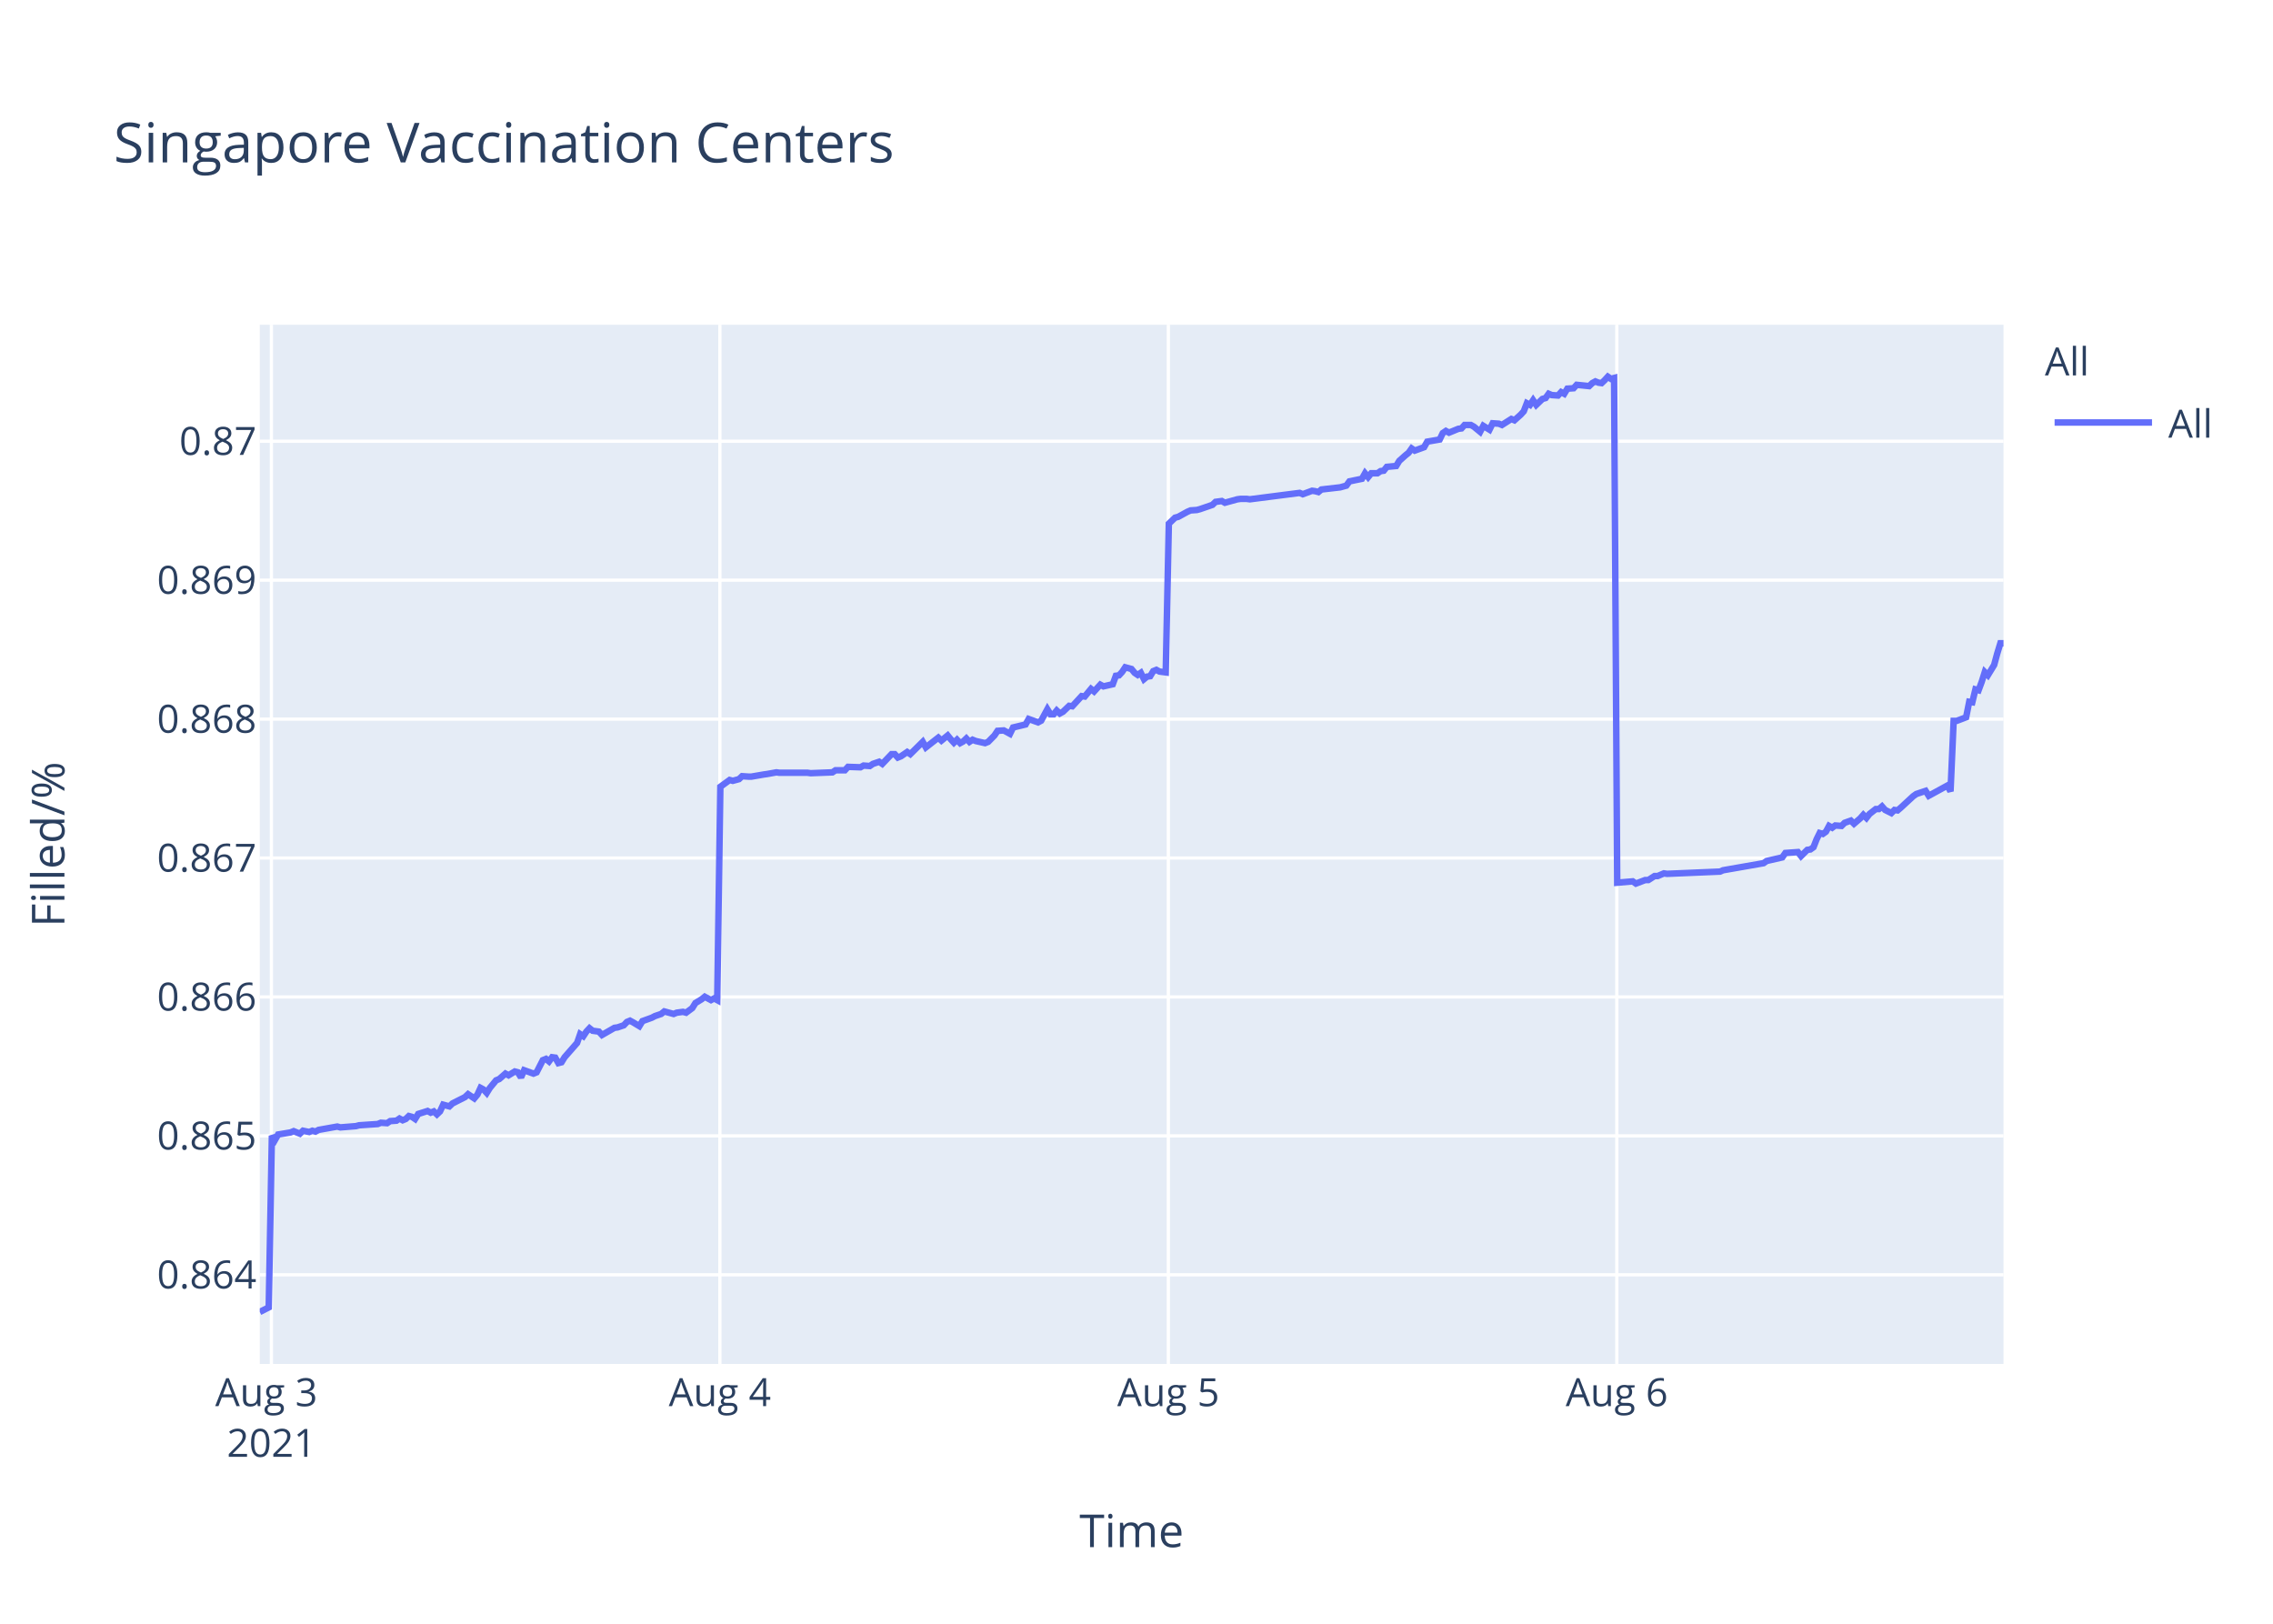
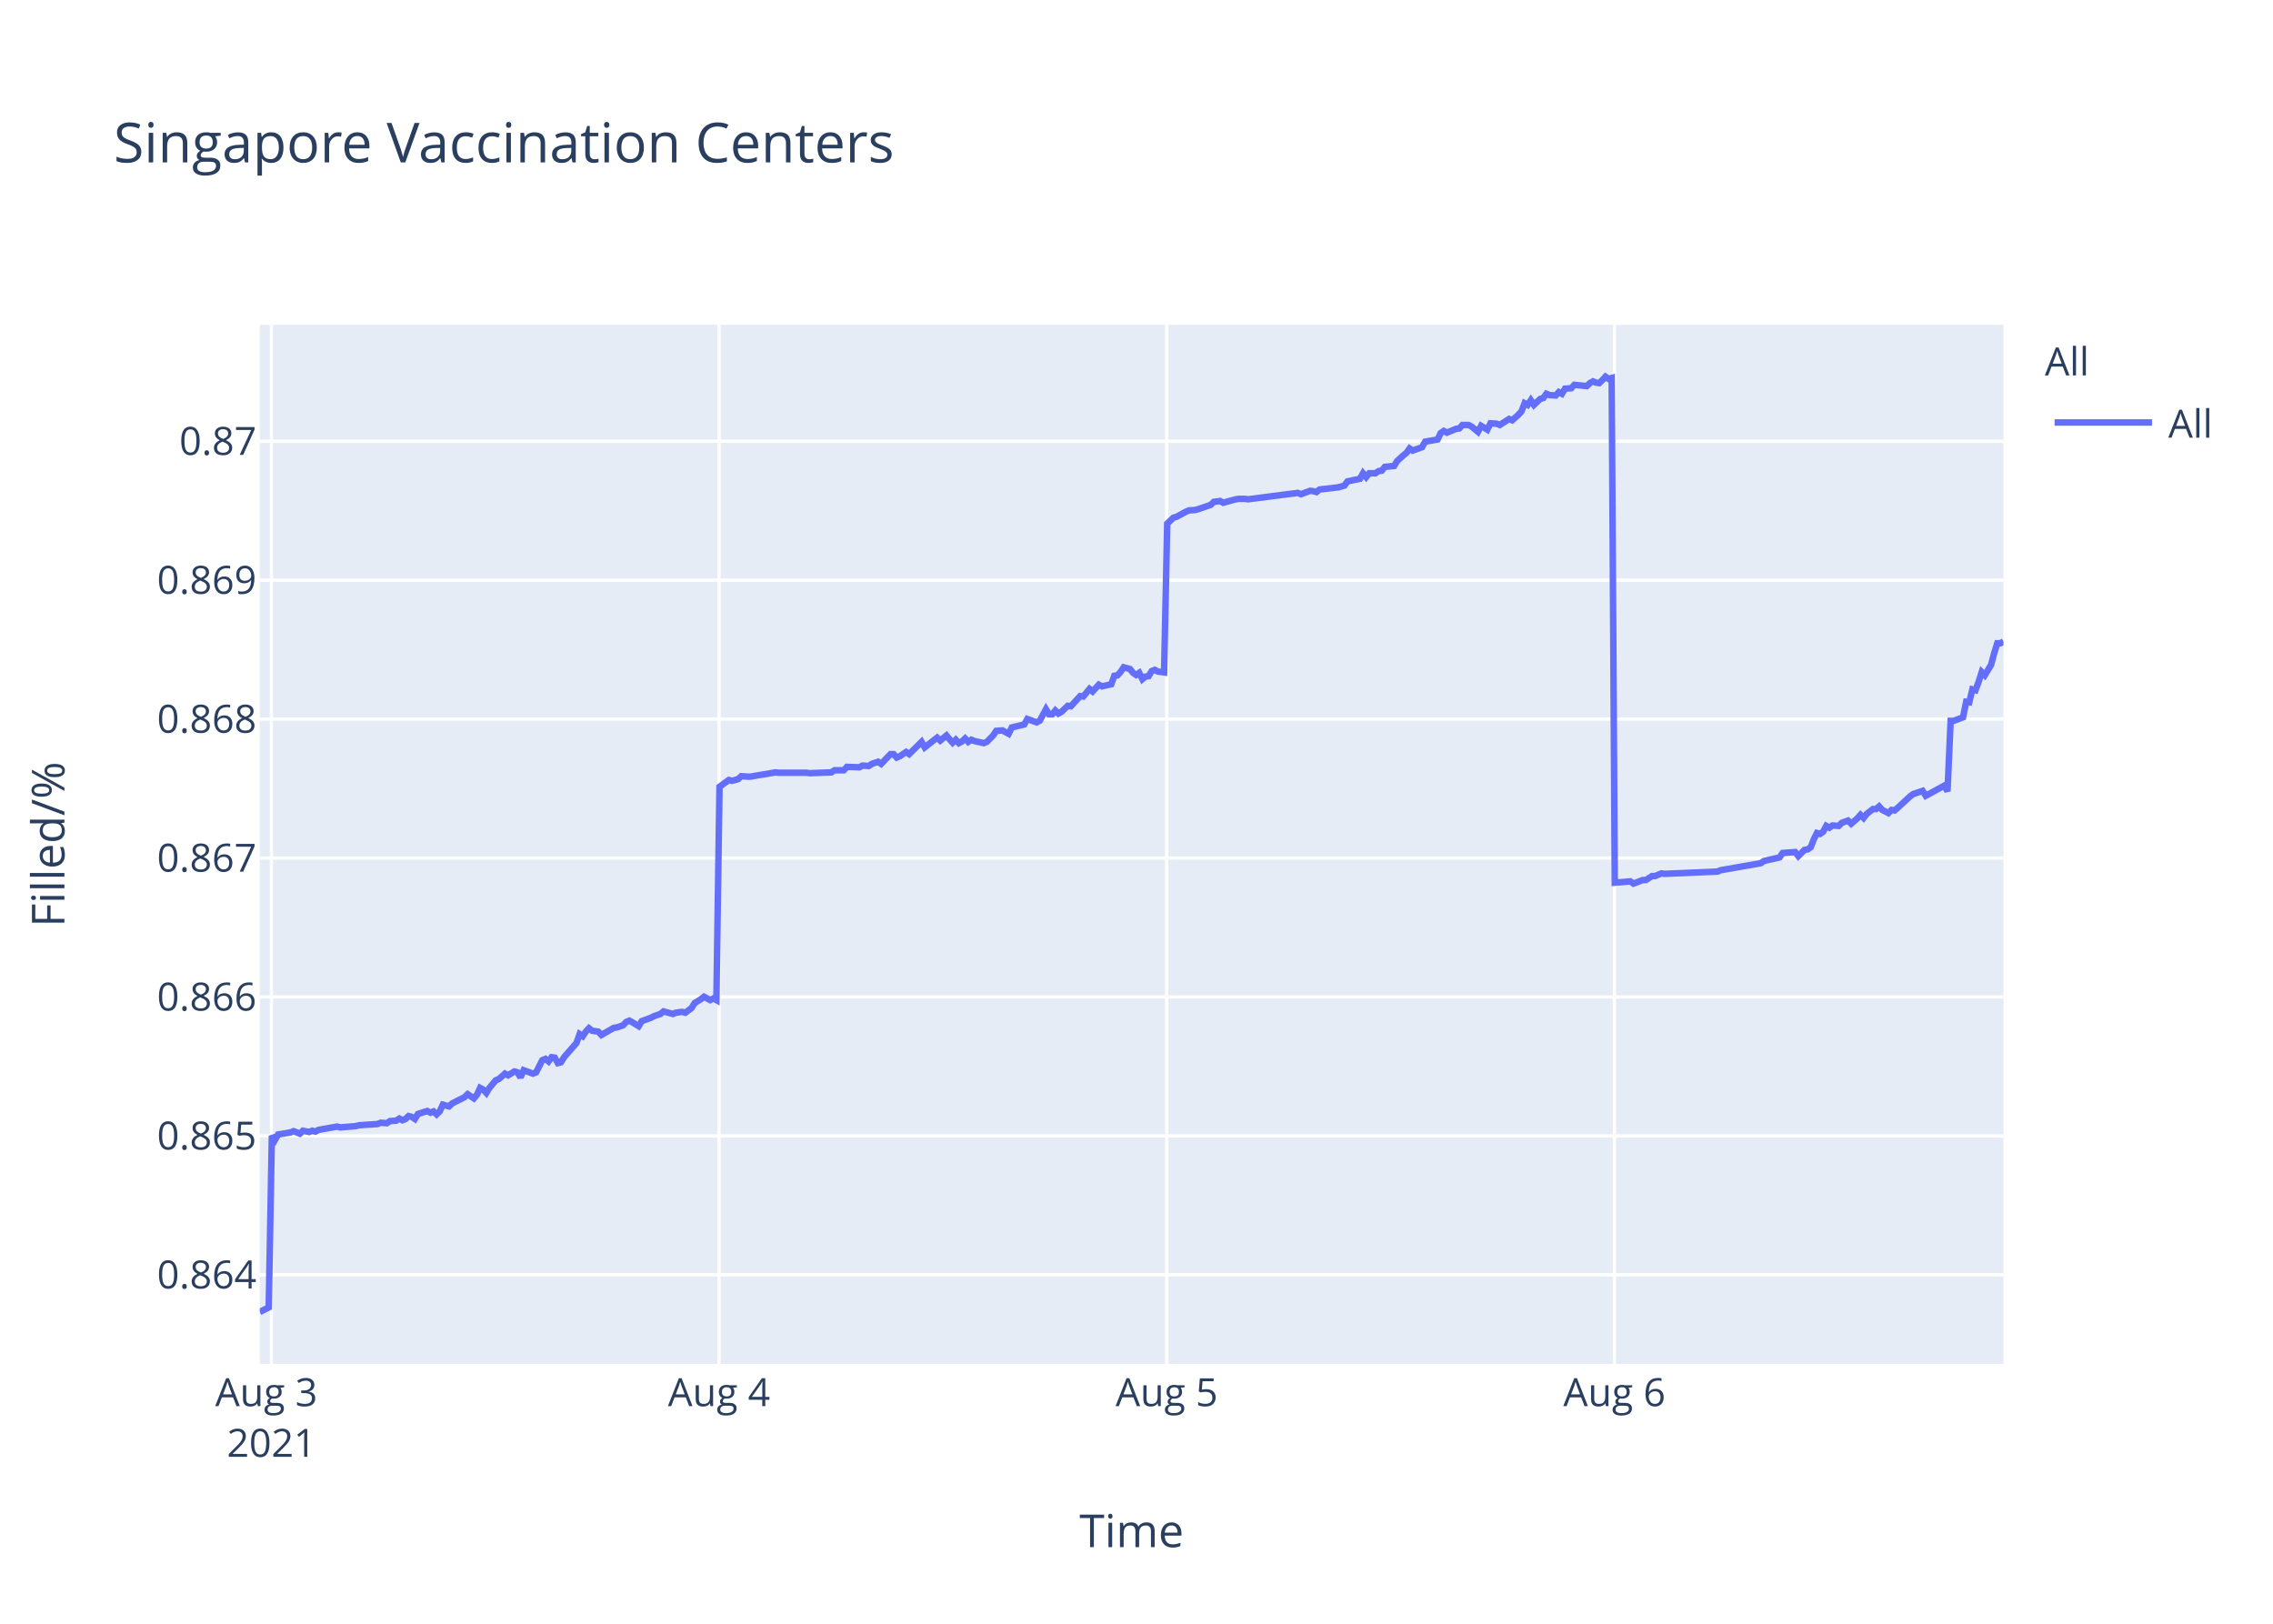
<svg xmlns="http://www.w3.org/2000/svg" class="main-svg" width="700" height="500" style="" viewBox="0 0 700 500">
  <rect x="0" y="0" width="700" height="500" style="fill: rgb(255, 255, 255); fill-opacity: 1;" />
-   <defs id="defs-8c2922">
+   <defs id="defs-3eae90">
    <g class="clips">
-       <clipPath id="clip8c2922xyplot" class="plotclip">
+       <clipPath id="clip3eae90xyplot" class="plotclip">
        <rect width="537" height="320" />
      </clipPath>
-       <clipPath class="axesclip" id="clip8c2922x">
+       <clipPath class="axesclip" id="clip3eae90x">
        <rect x="80" y="0" width="537" height="500" />
      </clipPath>
-       <clipPath class="axesclip" id="clip8c2922y">
+       <clipPath class="axesclip" id="clip3eae90y">
        <rect x="0" y="100" width="700" height="320" />
      </clipPath>
-       <clipPath class="axesclip" id="clip8c2922xy">
+       <clipPath class="axesclip" id="clip3eae90xy">
        <rect x="80" y="100" width="537" height="320" />
      </clipPath>
    </g>
    <g class="gradients" />
  </defs>
  <g class="bglayer">
    <rect class="bg" x="80" y="100" width="537" height="320" style="fill: rgb(229, 236, 246); fill-opacity: 1; stroke-width: 0;" />
  </g>
  <g class="layer-below">
    <g class="imagelayer" />
    <g class="shapelayer" />
  </g>
  <g class="cartesianlayer">
    <g class="subplot xy">
      <g class="layer-subplot">
        <g class="shapelayer" />
        <g class="imagelayer" />
      </g>
      <g class="gridlayer">
        <g class="x">
          <path class="xgrid crisp" transform="translate(83.58,0)" d="M0,100v320" style="stroke: rgb(255, 255, 255); stroke-opacity: 1; stroke-width: 1px;" />
-           <path class="xgrid crisp" transform="translate(221.7,0)" d="M0,100v320" style="stroke: rgb(255, 255, 255); stroke-opacity: 1; stroke-width: 1px;" />
-           <path class="xgrid crisp" transform="translate(359.81,0)" d="M0,100v320" style="stroke: rgb(255, 255, 255); stroke-opacity: 1; stroke-width: 1px;" />
-           <path class="xgrid crisp" transform="translate(497.92,0)" d="M0,100v320" style="stroke: rgb(255, 255, 255); stroke-opacity: 1; stroke-width: 1px;" />
+           <path class="xgrid crisp" transform="translate(221.44,0)" d="M0,100v320" style="stroke: rgb(255, 255, 255); stroke-opacity: 1; stroke-width: 1px;" />
+           <path class="xgrid crisp" transform="translate(359.31,0)" d="M0,100v320" style="stroke: rgb(255, 255, 255); stroke-opacity: 1; stroke-width: 1px;" />
+           <path class="xgrid crisp" transform="translate(497.18,0)" d="M0,100v320" style="stroke: rgb(255, 255, 255); stroke-opacity: 1; stroke-width: 1px;" />
        </g>
        <g class="y">
          <path class="ygrid crisp" transform="translate(0,392.55)" d="M80,0h537" style="stroke: rgb(255, 255, 255); stroke-opacity: 1; stroke-width: 1px;" />
          <path class="ygrid crisp" transform="translate(0,349.77)" d="M80,0h537" style="stroke: rgb(255, 255, 255); stroke-opacity: 1; stroke-width: 1px;" />
          <path class="ygrid crisp" transform="translate(0,306.99)" d="M80,0h537" style="stroke: rgb(255, 255, 255); stroke-opacity: 1; stroke-width: 1px;" />
          <path class="ygrid crisp" transform="translate(0,264.21)" d="M80,0h537" style="stroke: rgb(255, 255, 255); stroke-opacity: 1; stroke-width: 1px;" />
          <path class="ygrid crisp" transform="translate(0,221.43)" d="M80,0h537" style="stroke: rgb(255, 255, 255); stroke-opacity: 1; stroke-width: 1px;" />
          <path class="ygrid crisp" transform="translate(0,178.65)" d="M80,0h537" style="stroke: rgb(255, 255, 255); stroke-opacity: 1; stroke-width: 1px;" />
          <path class="ygrid crisp" transform="translate(0,135.87)" d="M80,0h537" style="stroke: rgb(255, 255, 255); stroke-opacity: 1; stroke-width: 1px;" />
        </g>
      </g>
      <g class="zerolinelayer" />
      <path class="xlines-below" />
      <path class="ylines-below" />
      <g class="overlines-below" />
      <g class="xaxislayer-below" />
      <g class="yaxislayer-below" />
      <g class="overaxes-below" />
-       <g class="plot" transform="translate(80,100)" clip-path="url('#clip8c2922xyplot')">
+       <g class="plot" transform="translate(80,100)" clip-path="url('#clip3eae90xyplot')">
        <g class="scatterlayer mlayer">
-           <g class="trace scatter trace7393ce" style="stroke-miterlimit: 2; opacity: 1;">
+           <g class="trace scatter tracead616f" style="stroke-miterlimit: 2; opacity: 1;">
            <g class="fills" />
            <g class="errorbars" />
            <g class="lines">
-               <path class="js-line" d="M0,304L2.76,302.59L3.73,249.74L4.68,251.04L5.64,249.35L9.48,248.71L10.44,248.32L12.36,249.1L13.32,248.19L15.23,248.58L16.19,248.19L17.15,248.45L18.11,247.93L23.87,246.9L24.82,247.16L29.62,246.77L30.58,246.51L36.34,246.12L37.29,245.73L39.21,245.86L40.17,245.22L42.09,245.09L43.04,244.44L44.01,244.96L44.96,244.57L45.92,243.66L46.88,243.92L47.84,244.57L48.8,243.02L51.68,242.11L52.64,242.63L53.6,242.24L54.56,243.15L55.51,242.24L56.48,240.17L58.39,240.69L59.35,239.78L63.19,237.84L64.15,236.94L66.06,238.23L67.03,237.07L67.98,235L68.94,235.51L69.9,236.55L70.86,235L72.78,232.67L73.74,232.28L75.66,230.6L76.62,231.12L78.53,229.95L79.49,230.21L80.45,231.76L81.41,229.56L84.29,230.6L85.25,230.21L87.17,226.46L88.13,226.07L89.08,226.85L90.04,225.55L91,225.68L91.96,227.36L92.92,227.11L93.88,225.55L97.72,221.16L98.67,218.44L99.64,219.09L100.59,217.66L101.55,216.63L102.51,217.4L104.43,217.66L105.39,218.7L109.23,216.5L110.18,216.37L112.1,215.72L113.07,214.69L114.02,214.3L114.98,214.82L116.9,215.98L117.85,214.43L120.73,213.39L121.7,212.88L123.61,212.23L124.57,211.45L127.45,212.23L128.4,211.84L130.33,211.58L131.29,211.84L133.2,210.42L134.16,208.87L136.08,207.7L137.04,206.93L138.96,207.96L139.92,207.44L140.88,207.96L141.84,142.27L144.71,140.18L145.67,140.44L147.59,139.92L148.55,139.01L150.47,139.14L151.43,139.14L155.26,138.48L156.22,138.35L159.1,137.83L160.06,137.96L168.69,137.96L169.65,138.09L176.36,137.83L177.32,137.18L180.2,137.18L181.16,136.14L184.99,136.27L185.95,135.74L187.87,135.88L188.83,135.22L190.75,134.57L191.71,135.22L194.58,132.22L195.54,132.22L196.5,133.27L197.46,132.88L199.38,131.57L200.34,132.22L204.17,128.44L205.13,130.14L208.97,127.14L209.93,128.05L211.85,126.48L212.81,127.66L213.77,128.7L214.72,127.79L215.69,128.83L216.64,128.31L217.6,127.4L218.56,128.44L219.52,127.79L220.48,128.18L223.36,128.83L224.32,128.44L226.25,126.48L227.21,125.05L229.12,124.92L230.09,125.44L231.04,125.96L232,124.01L235.84,123.09L236.8,121.4L239.68,122.44L240.64,121.92L242.55,118.4L243.51,119.96L244.48,119.96L245.43,118.79L246.39,119.7L247.35,119.18L249.27,117.35L250.23,117.48L253.11,114.35L254.06,114.48L255.99,112.14L256.94,112.92L258.86,110.83L259.82,111.35L262.69,110.7L263.65,108.09L264.61,107.96L265.57,106.92L266.53,105.48L267.49,105.74L268.45,106L269.41,107.18L270.37,107.83L271.33,107.18L272.3,109.13L273.25,108.35L274.21,108.22L275.16,106.66L276.12,106.27L277.08,106.79L279,107.05L279.96,61.25L281.88,59.41L282.84,59.15L285.72,57.57L286.67,57.17L288.59,57.04L289.55,56.78L293.39,55.46L294.35,54.54L296.27,54.28L297.22,54.81L301.06,53.75L302.02,53.62L303.94,53.62L304.9,53.75L320.24,51.78L321.2,52.18L324.08,51.12L325.03,51.25L326,51.52L326.95,50.73L332.71,50.07L334.62,49.54L335.58,48.23L337.5,47.83L339.42,47.44L340.38,45.73L341.34,46.91L342.3,45.73L344.22,45.73L345.17,45.07L346.14,44.94L347.09,43.76L349.97,43.49L350.93,41.91L352.84,40.2L353.81,39.42L354.74,38.1L355.69,38.76L358.57,37.71L359.53,36L363.37,35.34L364.32,33.36L365.28,32.71L366.24,33.23L368.16,32.44L369.12,32.05L370.08,31.92L371.04,30.86L372.96,30.86L373.91,31.39L375.83,32.97L376.8,31.13L378.71,32.31L379.69,30.34L381.59,30.47L382.55,30.86L385.43,29.02L386.39,29.42L388.3,27.71L389.26,26.66L390.22,24.16L391.19,24.68L392.14,23.24L393.1,24.68L395.02,22.84L395.98,22.58L396.94,21.26L397.89,21.66L399.81,21.79L400.77,20.74L401.73,21.26L402.69,19.68L404.61,19.55L405.57,18.5L409.4,18.89L410.36,17.97L411.32,17.45L412.28,17.84L413.24,17.97L414.2,17.05L415.16,16L416.11,16.66L417.08,16.39L418.04,171.81L422.83,171.4L423.8,172.08L426.67,170.99L427.63,170.99L429.55,169.76L430.5,169.76L432.42,168.94L433.38,169.08L449.69,168.39L450.64,167.98L463.11,165.8L464.07,165.12L468.87,164.02L469.83,162.66L473.7,162.38L474.65,163.61L476.57,161.7L477.53,161.57L478.49,160.88L479.45,158.43L480.4,156.51L481.37,156.79L482.33,156.1L483.28,154.33L484.25,154.88L485.2,154.19L487.12,154.33L488.08,153.37L490,152.69L490.96,153.65L492.88,152.01L493.84,150.92L494.79,151.87L495.75,150.64L497.67,149.14L498.63,149.14L499.59,148.32L500.55,149.41L502.47,150.37L503.43,149.41L504.39,149.55L505.35,148.73L509.19,145.18L510.15,144.5L513.02,143.54L513.98,145.04L519.73,141.9L520.69,143.68L521.65,121.97L522.61,121.97L525.49,120.88L526.45,116.1L527.4,116.24L528.36,112.28L529.33,112.55L530.29,109.96L531.24,106.95L532.2,107.91L534.12,104.77L535.08,101.22L536.04,98.08L537,98.08" style="vector-effect: non-scaling-stroke; fill: none; stroke: rgb(99, 110, 250); stroke-opacity: 1; stroke-width: 2px; opacity: 1;" />
+               <path class="js-line" d="M0,304L2.76,302.59L3.72,249.74L4.68,251.04L5.63,249.35L9.46,248.71L10.42,248.32L12.34,249.1L13.29,248.19L15.21,248.58L16.16,248.19L17.12,248.45L18.08,247.93L23.82,246.9L24.78,247.16L29.57,246.77L30.52,246.51L36.27,246.12L37.23,245.73L39.14,245.86L40.1,245.22L42.01,245.09L42.97,244.44L43.93,244.96L44.88,244.57L45.84,243.66L46.8,243.92L47.76,244.57L48.72,243.02L51.58,242.11L52.54,242.63L53.5,242.24L54.46,243.15L55.41,242.24L56.38,240.17L58.29,240.69L59.24,239.78L63.08,237.84L64.03,236.94L65.94,238.23L66.91,237.07L67.86,235L68.82,235.51L69.77,236.55L70.73,235L72.65,232.67L73.61,232.28L75.52,230.6L76.48,231.12L78.39,229.95L79.35,230.21L80.31,231.76L81.26,229.56L84.14,230.6L85.1,230.21L87.01,226.46L87.97,226.07L88.93,226.85L89.88,225.55L90.84,225.68L91.8,227.36L92.75,227.11L93.71,225.55L97.54,221.16L98.5,218.44L99.46,219.09L100.41,217.66L101.37,216.63L102.33,217.4L104.24,217.66L105.2,218.7L109.04,216.5L109.99,216.37L111.9,215.72L112.86,214.69L113.82,214.3L114.78,214.82L116.69,215.98L117.64,214.43L120.52,213.39L121.48,212.88L123.39,212.23L124.35,211.45L127.22,212.23L128.18,211.84L130.1,211.58L131.05,211.84L132.96,210.42L133.93,208.87L135.84,207.7L136.8,206.93L138.71,207.96L139.67,207.44L140.62,207.96L141.58,142.27L144.46,140.18L145.42,140.44L147.33,139.92L148.29,139.01L150.2,139.14L151.16,139.14L154.99,138.48L155.94,138.35L158.81,137.83L159.77,137.96L168.39,137.96L169.35,138.09L176.05,137.83L177.01,137.18L179.88,137.18L180.83,136.14L184.66,136.27L185.62,135.74L187.53,135.88L188.49,135.22L190.41,134.57L191.36,135.22L194.24,132.22L195.19,132.22L196.15,133.27L197.11,132.88L199.03,131.57L199.98,132.22L203.81,128.44L204.77,130.14L208.6,127.14L209.56,128.05L211.47,126.48L212.43,127.66L213.38,128.7L214.34,127.79L215.3,128.83L216.26,128.31L217.21,127.4L218.17,128.44L219.13,127.79L220.08,128.18L222.96,128.83L223.92,128.44L225.85,126.48L226.8,125.05L228.71,124.92L229.68,125.44L230.63,125.96L231.59,124.01L235.42,123.09L236.38,121.4L239.25,122.44L240.21,121.92L242.12,118.4L243.08,119.96L244.04,119.96L245,118.79L245.95,119.7L246.91,119.18L248.83,117.35L249.78,117.48L252.66,114.35L253.61,114.48L255.53,112.14L256.48,112.92L258.4,110.83L259.36,111.35L262.23,110.7L263.18,108.09L264.14,107.96L265.09,106.92L266.06,105.48L267.01,105.74L267.97,106L268.93,107.18L269.89,107.83L270.84,107.18L271.81,109.13L272.76,108.35L273.72,108.22L274.67,106.66L275.63,106.27L276.59,106.79L278.5,107.05L279.46,61.25L281.37,59.41L282.33,59.15L285.21,57.57L286.16,57.17L288.08,57.04L289.03,56.78L292.86,55.46L293.82,54.54L295.74,54.28L296.69,54.81L300.53,53.75L301.48,53.62L303.4,53.62L304.35,53.75L319.67,51.78L320.63,52.18L323.5,51.12L324.45,51.25L325.42,51.52L326.36,50.73L332.11,50.07L334.02,49.54L334.98,48.23L336.9,47.83L338.81,47.44L339.77,45.73L340.73,46.91L341.69,45.73L343.6,45.73L344.56,45.07L345.52,44.94L346.47,43.76L349.34,43.49L350.3,41.91L352.21,40.2L353.18,39.42L354.1,38.1L355.05,38.76L357.93,37.71L358.89,36L362.72,35.34L363.67,33.36L364.63,32.71L365.59,33.23L367.5,32.44L368.46,32.05L369.42,31.92L370.38,30.86L372.29,30.86L373.24,31.39L375.16,32.97L376.13,31.13L378.04,32.31L379.01,30.34L380.91,30.47L381.87,30.86L384.74,29.02L385.7,29.42L387.61,27.71L388.57,26.66L389.53,24.16L390.49,24.68L391.44,23.24L392.4,24.68L394.32,22.84L395.27,22.58L396.23,21.26L397.18,21.66L399.1,21.79L400.05,20.74L401.01,21.26L401.97,19.68L403.88,19.55L404.84,18.5L408.67,18.89L409.63,17.97L410.58,17.45L411.55,17.84L412.51,17.97L413.46,17.05L414.42,16L415.37,16.66L416.34,16.39L417.29,171.81L422.08,171.4L423.04,172.08L425.91,170.99L426.87,170.99L428.78,169.76L429.74,169.76L431.65,168.94L432.61,169.08L448.89,168.39L449.84,167.98L462.28,165.8L463.24,165.12L468.03,164.02L468.99,162.66L472.85,162.38L473.81,163.61L475.72,161.7L476.68,161.57L477.64,160.88L478.59,158.43L479.55,156.51L480.51,156.79L481.47,156.1L482.42,154.33L483.38,154.88L484.34,154.19L486.26,154.33L487.21,153.37L489.13,152.69L490.09,153.65L492,152.01L492.96,150.92L493.91,151.87L494.87,150.64L496.79,149.14L497.74,149.14L498.7,148.32L499.66,149.41L501.57,150.37L502.53,149.41L503.49,149.55L504.45,148.73L508.28,145.18L509.24,144.5L512.1,143.54L513.06,145.04L518.81,141.9L519.76,143.68L520.72,121.97L521.68,121.97L524.55,120.88L525.51,116.1L526.46,116.24L527.42,112.28L528.38,112.55L529.34,109.96L530.3,106.95L531.25,107.91L533.16,104.77L534.12,101.22L535.09,98.08L536.04,98.08L537,97.53" style="vector-effect: non-scaling-stroke; fill: none; stroke: rgb(99, 110, 250); stroke-opacity: 1; stroke-width: 2px; opacity: 1;" />
            </g>
            <g class="points" />
            <g class="text" />
          </g>
        </g>
      </g>
      <g class="overplot" />
      <path class="xlines-above crisp" d="M0,0" style="fill: none;" />
      <path class="ylines-above crisp" d="M0,0" style="fill: none;" />
      <g class="overlines-above" />
      <g class="xaxislayer-above">
        <g class="xtick">
          <text text-anchor="middle" x="0" y="433" transform="translate(83.58,0)" style="font-family: 'Open Sans', verdana, arial, sans-serif; font-size: 12px; fill: rgb(42, 63, 95); fill-opacity: 1; white-space: pre;">
            <tspan class="line" dy="0em" x="0" y="433">Aug 3</tspan>
            <tspan class="line" dy="1.3em" x="0" y="433">2021</tspan>
          </text>
        </g>
        <g class="xtick">
-           <text text-anchor="middle" x="0" y="433" transform="translate(221.7,0)" style="font-family: 'Open Sans', verdana, arial, sans-serif; font-size: 12px; fill: rgb(42, 63, 95); fill-opacity: 1; white-space: pre;">Aug 4</text>
+           <text text-anchor="middle" x="0" y="433" transform="translate(221.44,0)" style="font-family: 'Open Sans', verdana, arial, sans-serif; font-size: 12px; fill: rgb(42, 63, 95); fill-opacity: 1; white-space: pre;">Aug 4</text>
        </g>
        <g class="xtick">
-           <text text-anchor="middle" x="0" y="433" transform="translate(359.81,0)" style="font-family: 'Open Sans', verdana, arial, sans-serif; font-size: 12px; fill: rgb(42, 63, 95); fill-opacity: 1; white-space: pre;">Aug 5</text>
+           <text text-anchor="middle" x="0" y="433" transform="translate(359.31,0)" style="font-family: 'Open Sans', verdana, arial, sans-serif; font-size: 12px; fill: rgb(42, 63, 95); fill-opacity: 1; white-space: pre;">Aug 5</text>
        </g>
        <g class="xtick">
-           <text text-anchor="middle" x="0" y="433" transform="translate(497.92,0)" style="font-family: 'Open Sans', verdana, arial, sans-serif; font-size: 12px; fill: rgb(42, 63, 95); fill-opacity: 1; white-space: pre;">Aug 6</text>
+           <text text-anchor="middle" x="0" y="433" transform="translate(497.18,0)" style="font-family: 'Open Sans', verdana, arial, sans-serif; font-size: 12px; fill: rgb(42, 63, 95); fill-opacity: 1; white-space: pre;">Aug 6</text>
        </g>
      </g>
      <g class="yaxislayer-above">
        <g class="ytick">
          <text text-anchor="end" x="79" y="4.2" transform="translate(0,392.55)" style="font-family: 'Open Sans', verdana, arial, sans-serif; font-size: 12px; fill: rgb(42, 63, 95); fill-opacity: 1; white-space: pre;">0.864</text>
        </g>
        <g class="ytick">
          <text text-anchor="end" x="79" y="4.2" transform="translate(0,349.77)" style="font-family: 'Open Sans', verdana, arial, sans-serif; font-size: 12px; fill: rgb(42, 63, 95); fill-opacity: 1; white-space: pre;">0.865</text>
        </g>
        <g class="ytick">
          <text text-anchor="end" x="79" y="4.2" transform="translate(0,306.99)" style="font-family: 'Open Sans', verdana, arial, sans-serif; font-size: 12px; fill: rgb(42, 63, 95); fill-opacity: 1; white-space: pre;">0.866</text>
        </g>
        <g class="ytick">
          <text text-anchor="end" x="79" y="4.2" transform="translate(0,264.21)" style="font-family: 'Open Sans', verdana, arial, sans-serif; font-size: 12px; fill: rgb(42, 63, 95); fill-opacity: 1; white-space: pre;">0.867</text>
        </g>
        <g class="ytick">
          <text text-anchor="end" x="79" y="4.2" transform="translate(0,221.43)" style="font-family: 'Open Sans', verdana, arial, sans-serif; font-size: 12px; fill: rgb(42, 63, 95); fill-opacity: 1; white-space: pre;">0.868</text>
        </g>
        <g class="ytick">
          <text text-anchor="end" x="79" y="4.2" transform="translate(0,178.65)" style="font-family: 'Open Sans', verdana, arial, sans-serif; font-size: 12px; fill: rgb(42, 63, 95); fill-opacity: 1; white-space: pre;">0.869</text>
        </g>
        <g class="ytick">
          <text text-anchor="end" x="79" y="4.2" transform="translate(0,135.87)" style="font-family: 'Open Sans', verdana, arial, sans-serif; font-size: 12px; fill: rgb(42, 63, 95); fill-opacity: 1; white-space: pre;">0.87</text>
        </g>
      </g>
      <g class="overaxes-above" />
    </g>
  </g>
  <g class="polarlayer" />
  <g class="ternarylayer" />
  <g class="geolayer" />
  <g class="funnelarealayer" />
  <g class="pielayer" />
  <g class="treemaplayer" />
  <g class="sunburstlayer" />
  <g class="glimages" />
-   <defs id="topdefs-8c2922">
+   <defs id="topdefs-3eae90">
    <g class="clips" />
-     <clipPath id="legend8c2922">
+     <clipPath id="legend3eae90">
      <rect width="60" height="45" x="0" y="0" />
    </clipPath>
  </defs>
  <g class="layer-above">
    <g class="imagelayer" />
    <g class="shapelayer" />
  </g>
  <g class="infolayer">
    <g class="legend" pointer-events="all" transform="translate(627.74,100)">
      <rect class="bg" shape-rendering="crispEdges" width="60" height="45" x="0" y="0" style="stroke: rgb(68, 68, 68); stroke-opacity: 1; fill: rgb(255, 255, 255); fill-opacity: 1; stroke-width: 0px;" />
-       <g class="scrollbox" transform="" clip-path="url('#legend8c2922')">
+       <g class="scrollbox" transform="" clip-path="url('#legend3eae90')">
        <text class="legendtitletext" text-anchor="start" x="2" y="15.6" style="font-family: 'Open Sans', verdana, arial, sans-serif; font-size: 12px; fill: rgb(42, 63, 95); fill-opacity: 1; white-space: pre;">All</text>
        <g class="groups" transform="">
          <g class="traces" transform="translate(0,30.1)" style="opacity: 1;">
            <text class="legendtext" text-anchor="start" x="40" y="4.68" style="font-family: 'Open Sans', verdana, arial, sans-serif; font-size: 12px; fill: rgb(42, 63, 95); fill-opacity: 1; white-space: pre;">All</text>
            <g class="layers" style="opacity: 1;">
              <g class="legendfill" />
              <g class="legendlines">
                <path class="js-line" d="M5,0h30" style="fill: none; stroke: rgb(99, 110, 250); stroke-opacity: 1; stroke-width: 2px;" />
              </g>
              <g class="legendsymbols">
                <g class="legendpoints" />
              </g>
            </g>
            <rect class="legendtoggle" x="0" y="-9.5" width="54.891" height="19" style="fill: rgb(0, 0, 0); fill-opacity: 0;" />
          </g>
        </g>
      </g>
      <rect class="scrollbar" rx="20" ry="3" width="0" height="0" x="0" y="0" style="fill: rgb(128, 139, 164); fill-opacity: 1;" />
    </g>
    <g class="g-gtitle">
      <text class="gtitle" x="35" y="50" text-anchor="start" dy="0em" style="font-family: 'Open Sans', verdana, arial, sans-serif; font-size: 17px; fill: rgb(42, 63, 95); opacity: 1; font-weight: normal; white-space: pre;">Singapore Vaccination Centers</text>
    </g>
    <g class="g-xtitle">
      <text class="xtitle" x="348.5" y="476.409" text-anchor="middle" style="font-family: 'Open Sans', verdana, arial, sans-serif; font-size: 14px; fill: rgb(42, 63, 95); opacity: 1; font-weight: normal; white-space: pre;">Time</text>
    </g>
    <g class="g-ytitle">
      <text class="ytitle" transform="rotate(-90,19.84063,260)" x="19.841" y="260" text-anchor="middle" style="font-family: 'Open Sans', verdana, arial, sans-serif; font-size: 14px; fill: rgb(42, 63, 95); opacity: 1; font-weight: normal; white-space: pre;">Filled/%</text>
    </g>
  </g>
</svg>
